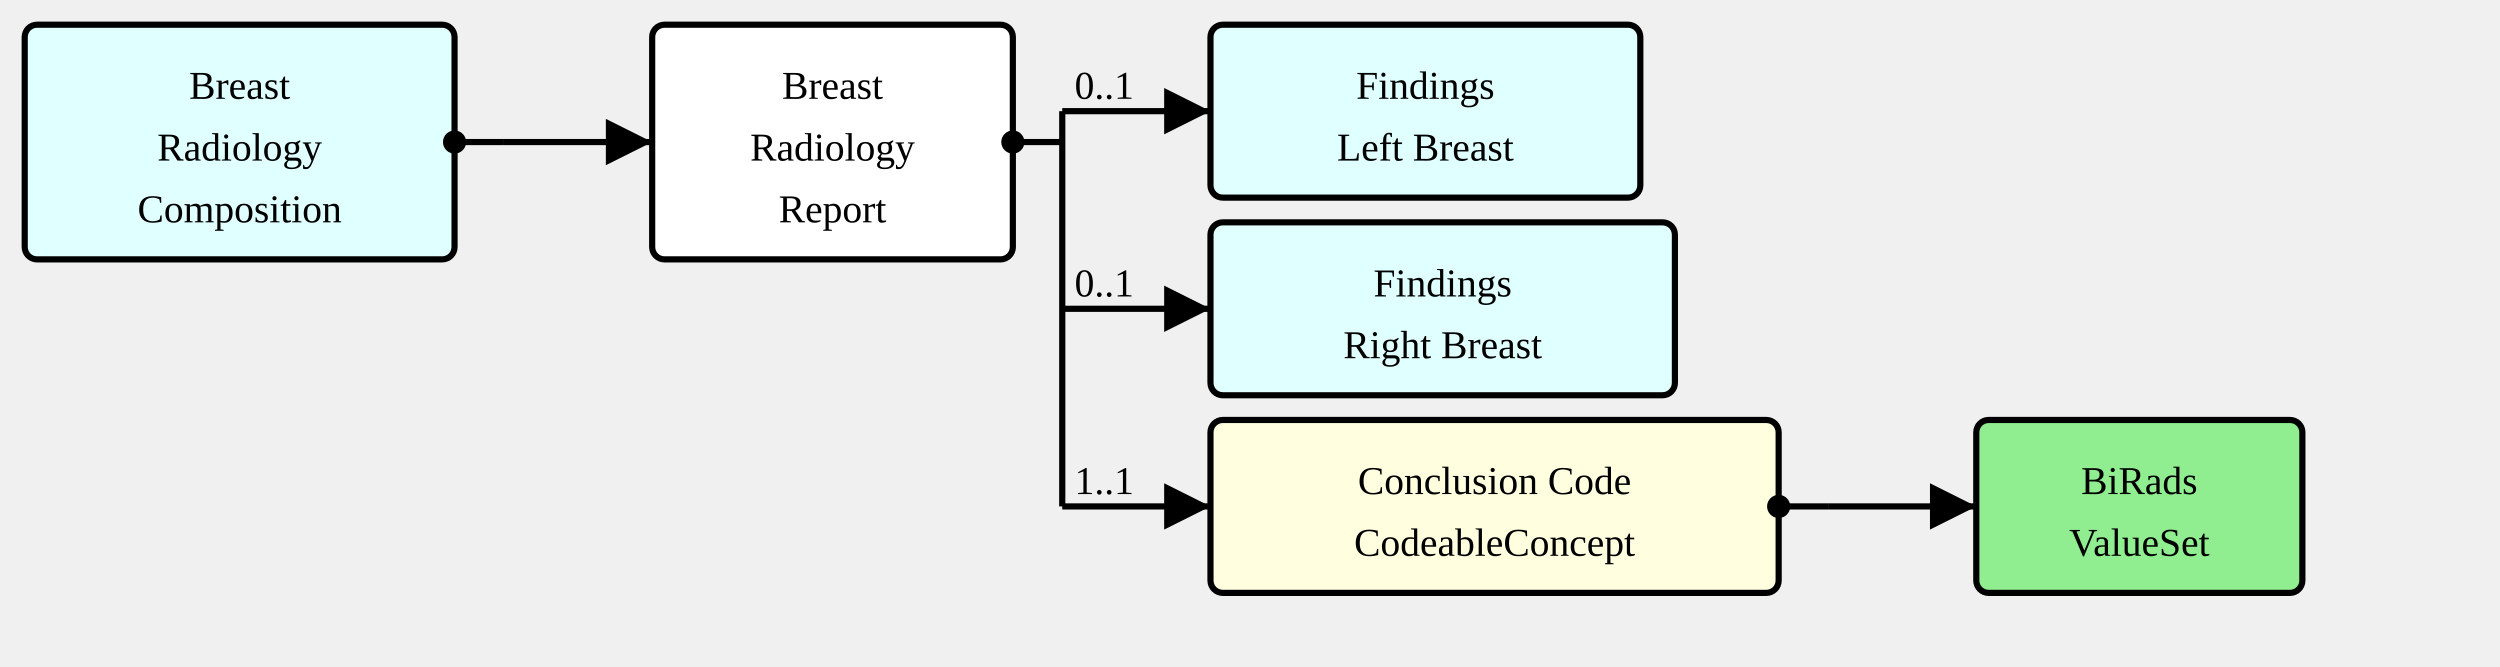
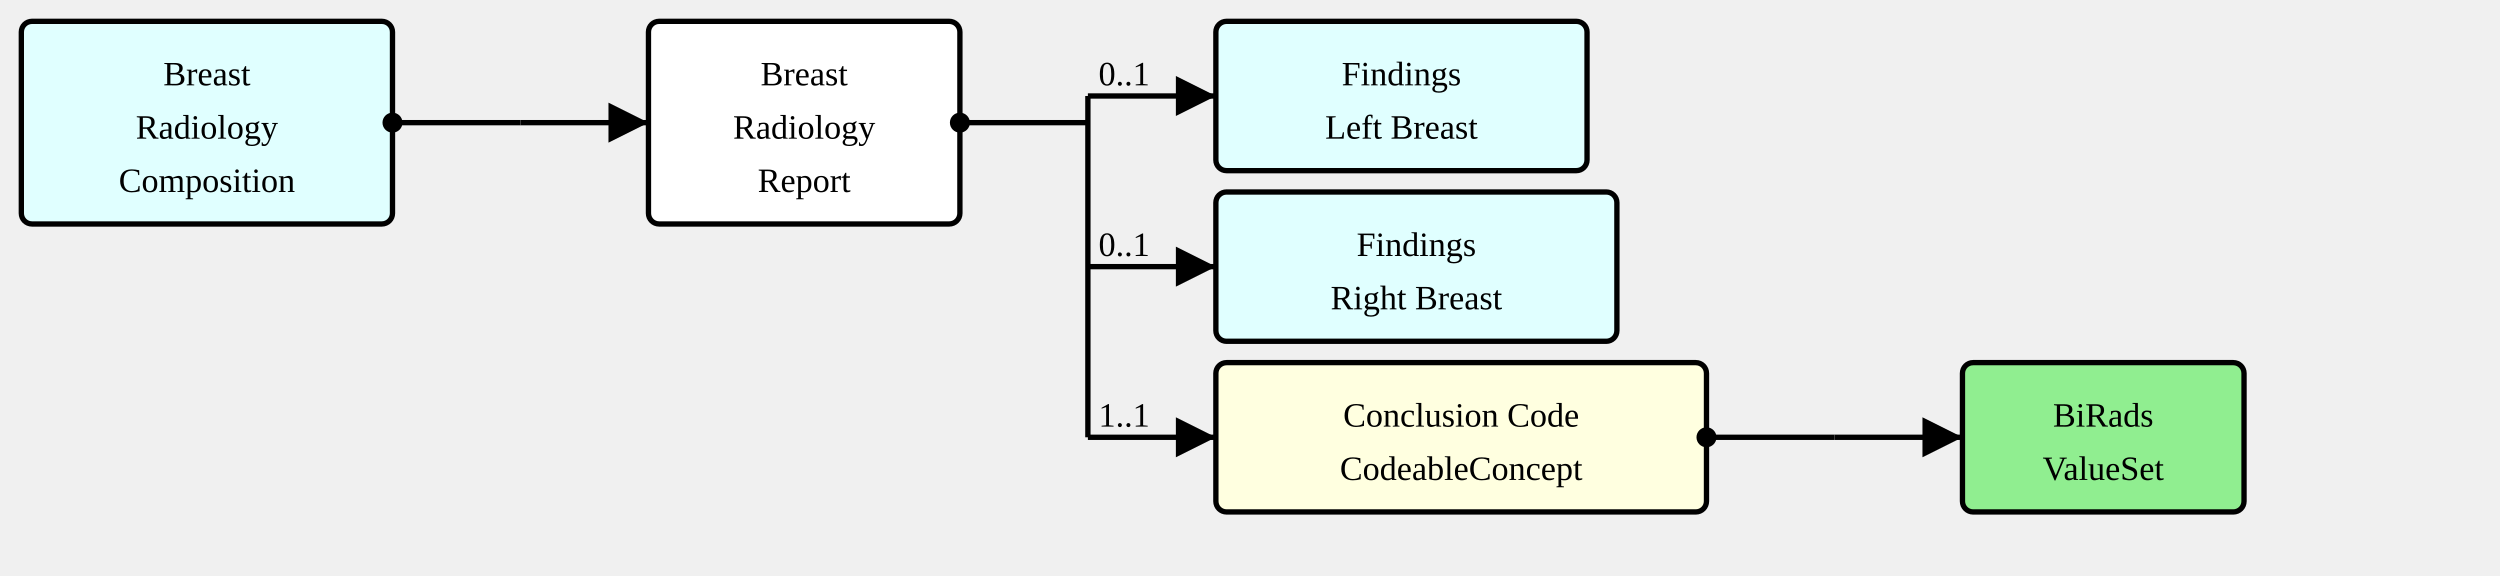
- <svg xmlns="http://www.w3.org/2000/svg" version="1.1" width="759" height="202.5">
+ <svg xmlns="http://www.w3.org/2000/svg" version="1.1" width="879" height="202.5">
  <defs>
    <marker id="arrowStart" markerWidth="3.75" markerHeight="3.75" markerUnits="px" refX="1.875" refY="1.875">
      <circle fill="Black" stroke-width="0" cx="1.875" cy="1.875" r="1.875" />
    </marker>
    <marker id="arrowEnd" markerWidth="7.5" markerHeight="7.5" markerUnits="px" refX="7.5" refY="3.75">
      <polygon fill="Black" stroke-width="0" points="0 0 7.5 3.75 0 7.5" />
    </marker>
  </defs>
  <g>
    <g transform="translate(7.5 7.5)">
      <a href="./StructureDefinition-BreastRadComposition.html" target="_top">
        <rect fill="LightCyan" stroke="Black" stroke-width="1.875" x="0" y="0" width="130.5" height="71.25" rx="3.75" ry="3.75" />
      </a>
      <a href="./StructureDefinition-BreastRadComposition.html" target="_top">
        <text x="65.25" y="22.5" text-anchor="middle">Breast</text>
      </a>
      <a href="./StructureDefinition-BreastRadComposition.html" target="_top">
        <text x="65.25" y="41.25" text-anchor="middle">Radiology</text>
      </a>
      <a href="./StructureDefinition-BreastRadComposition.html" target="_top">
        <text x="65.25" y="60" text-anchor="middle">Composition</text>
      </a>
    </g>
-     <line stroke="Black" stroke-width="1.875" marker-end="url(#arrowEnd)" x1="153" y1="43.125" x2="198" y2="43.125" />
-     <text x="156.75" y="39.375" text-anchor="left" />
-     <line stroke="Black" stroke-width="1.875" marker-start="url(#arrowStart)" x1="138" y1="43.125" x2="153" y2="43.125" />
-     <line stroke="Black" stroke-width="1.875" x1="153" y1="43.125" x2="153" y2="43.125" />
+     <line stroke="Black" stroke-width="1.875" marker-end="url(#arrowEnd)" x1="183" y1="43.125" x2="228" y2="43.125" />
+     <text x="186.75" y="39.375" text-anchor="left" />
+     <line stroke="Black" stroke-width="1.875" marker-start="url(#arrowStart)" x1="138" y1="43.125" x2="183" y2="43.125" />
+     <line stroke="Black" stroke-width="1.875" x1="183" y1="43.125" x2="183" y2="43.125" />
  </g>
  <g>
-     <g transform="translate(198 7.5)">
+     <g transform="translate(228 7.5)">
      <rect fill="White" stroke="Black" stroke-width="1.875" x="0" y="0" width="109.5" height="71.25" rx="3.75" ry="3.75" />
      <text x="54.75" y="22.5" text-anchor="middle">Breast</text>
      <text x="54.75" y="41.25" text-anchor="middle">Radiology</text>
      <text x="54.75" y="60" text-anchor="middle">Report</text>
    </g>
-     <line stroke="Black" stroke-width="1.875" marker-end="url(#arrowEnd)" x1="322.5" y1="33.75" x2="367.5" y2="33.75" />
-     <text x="326.25" y="30" text-anchor="left">0..1</text>
-     <line stroke="Black" stroke-width="1.875" marker-end="url(#arrowEnd)" x1="322.5" y1="93.75" x2="367.5" y2="93.75" />
-     <text x="326.25" y="90" text-anchor="left">0..1</text>
-     <line stroke="Black" stroke-width="1.875" marker-end="url(#arrowEnd)" x1="322.5" y1="153.75" x2="367.5" y2="153.75" />
-     <text x="326.25" y="150" text-anchor="left">1..1</text>
-     <line stroke="Black" stroke-width="1.875" marker-start="url(#arrowStart)" x1="307.5" y1="43.125" x2="322.5" y2="43.125" />
-     <line stroke="Black" stroke-width="1.875" x1="322.5" y1="33.75" x2="322.5" y2="153.75" />
+     <line stroke="Black" stroke-width="1.875" marker-end="url(#arrowEnd)" x1="382.5" y1="33.75" x2="427.5" y2="33.75" />
+     <text x="386.25" y="30" text-anchor="left">0..1</text>
+     <line stroke="Black" stroke-width="1.875" marker-end="url(#arrowEnd)" x1="382.5" y1="93.75" x2="427.5" y2="93.75" />
+     <text x="386.25" y="90" text-anchor="left">0..1</text>
+     <line stroke="Black" stroke-width="1.875" marker-end="url(#arrowEnd)" x1="382.5" y1="153.75" x2="427.5" y2="153.75" />
+     <text x="386.25" y="150" text-anchor="left">1..1</text>
+     <line stroke="Black" stroke-width="1.875" marker-start="url(#arrowStart)" x1="337.5" y1="43.125" x2="382.5" y2="43.125" />
+     <line stroke="Black" stroke-width="1.875" x1="382.5" y1="33.75" x2="382.5" y2="153.75" />
  </g>
  <g>
-     <g transform="translate(367.5 7.5)">
+     <g transform="translate(427.5 7.5)">
      <a href="./StructureDefinition-SectionFindingsLeftBreast.html" target="_top">
        <rect fill="LightCyan" stroke="Black" stroke-width="1.875" x="0" y="0" width="130.5" height="52.5" rx="3.75" ry="3.75" />
      </a>
      <a href="./StructureDefinition-SectionFindingsLeftBreast.html" target="_top">
        <text x="65.25" y="22.5" text-anchor="middle">Findings</text>
      </a>
      <a href="./StructureDefinition-SectionFindingsLeftBreast.html" target="_top">
        <text x="65.25" y="41.25" text-anchor="middle">Left Breast</text>
      </a>
    </g>
  </g>
  <g>
-     <g transform="translate(367.5 67.5)">
+     <g transform="translate(427.5 67.5)">
      <a href="./StructureDefinition-SectionFindingsRightBreast.html" target="_top">
        <rect fill="LightCyan" stroke="Black" stroke-width="1.875" x="0" y="0" width="141" height="52.5" rx="3.75" ry="3.75" />
      </a>
      <a href="./StructureDefinition-SectionFindingsRightBreast.html" target="_top">
        <text x="70.5" y="22.5" text-anchor="middle">Findings</text>
      </a>
      <a href="./StructureDefinition-SectionFindingsRightBreast.html" target="_top">
        <text x="70.5" y="41.25" text-anchor="middle">Right Breast</text>
      </a>
    </g>
  </g>
  <g>
-     <g transform="translate(367.5 127.5)">
+     <g transform="translate(427.5 127.5)">
      <a href="StructureDefinition-BreastRadReport-definitions.html#DiagnosticReport.conclusionCode" target="_top">
        <rect fill="LightYellow" stroke="Black" stroke-width="1.875" x="0" y="0" width="172.5" height="52.5" rx="3.75" ry="3.75" />
      </a>
      <a href="StructureDefinition-BreastRadReport-definitions.html#DiagnosticReport.conclusionCode" target="_top">
        <text x="86.25" y="22.5" text-anchor="middle">Conclusion Code</text>
      </a>
      <a href="StructureDefinition-BreastRadReport-definitions.html#DiagnosticReport.conclusionCode" target="_top">
        <text x="86.25" y="41.25" text-anchor="middle">CodeableConcept</text>
      </a>
    </g>
-     <line stroke="Black" stroke-width="1.875" marker-end="url(#arrowEnd)" x1="555" y1="153.75" x2="600" y2="153.75" />
-     <line stroke="Black" stroke-width="1.875" marker-start="url(#arrowStart)" x1="540" y1="153.75" x2="555" y2="153.75" />
-     <line stroke="Black" stroke-width="1.875" x1="555" y1="153.75" x2="555" y2="153.75" />
+     <line stroke="Black" stroke-width="1.875" marker-end="url(#arrowEnd)" x1="645" y1="153.75" x2="690" y2="153.75" />
+     <line stroke="Black" stroke-width="1.875" marker-start="url(#arrowStart)" x1="600" y1="153.75" x2="645" y2="153.75" />
+     <line stroke="Black" stroke-width="1.875" x1="645" y1="153.75" x2="645" y2="153.75" />
  </g>
  <g>
-     <g transform="translate(600 127.5)">
+     <g transform="translate(690 127.5)">
      <a href="./ValueSet-BiRadsAssessmentCategoriesVS.html" target="_top">
        <rect fill="LightGreen" stroke="Black" stroke-width="1.875" x="0" y="0" width="99" height="52.5" rx="3.75" ry="3.75" />
      </a>
      <a href="./ValueSet-BiRadsAssessmentCategoriesVS.html" target="_top">
        <text x="49.5" y="22.5" text-anchor="middle">BiRads</text>
      </a>
      <a href="./ValueSet-BiRadsAssessmentCategoriesVS.html" target="_top">
        <text x="49.5" y="41.25" text-anchor="middle">ValueSet</text>
      </a>
    </g>
  </g>
</svg>
